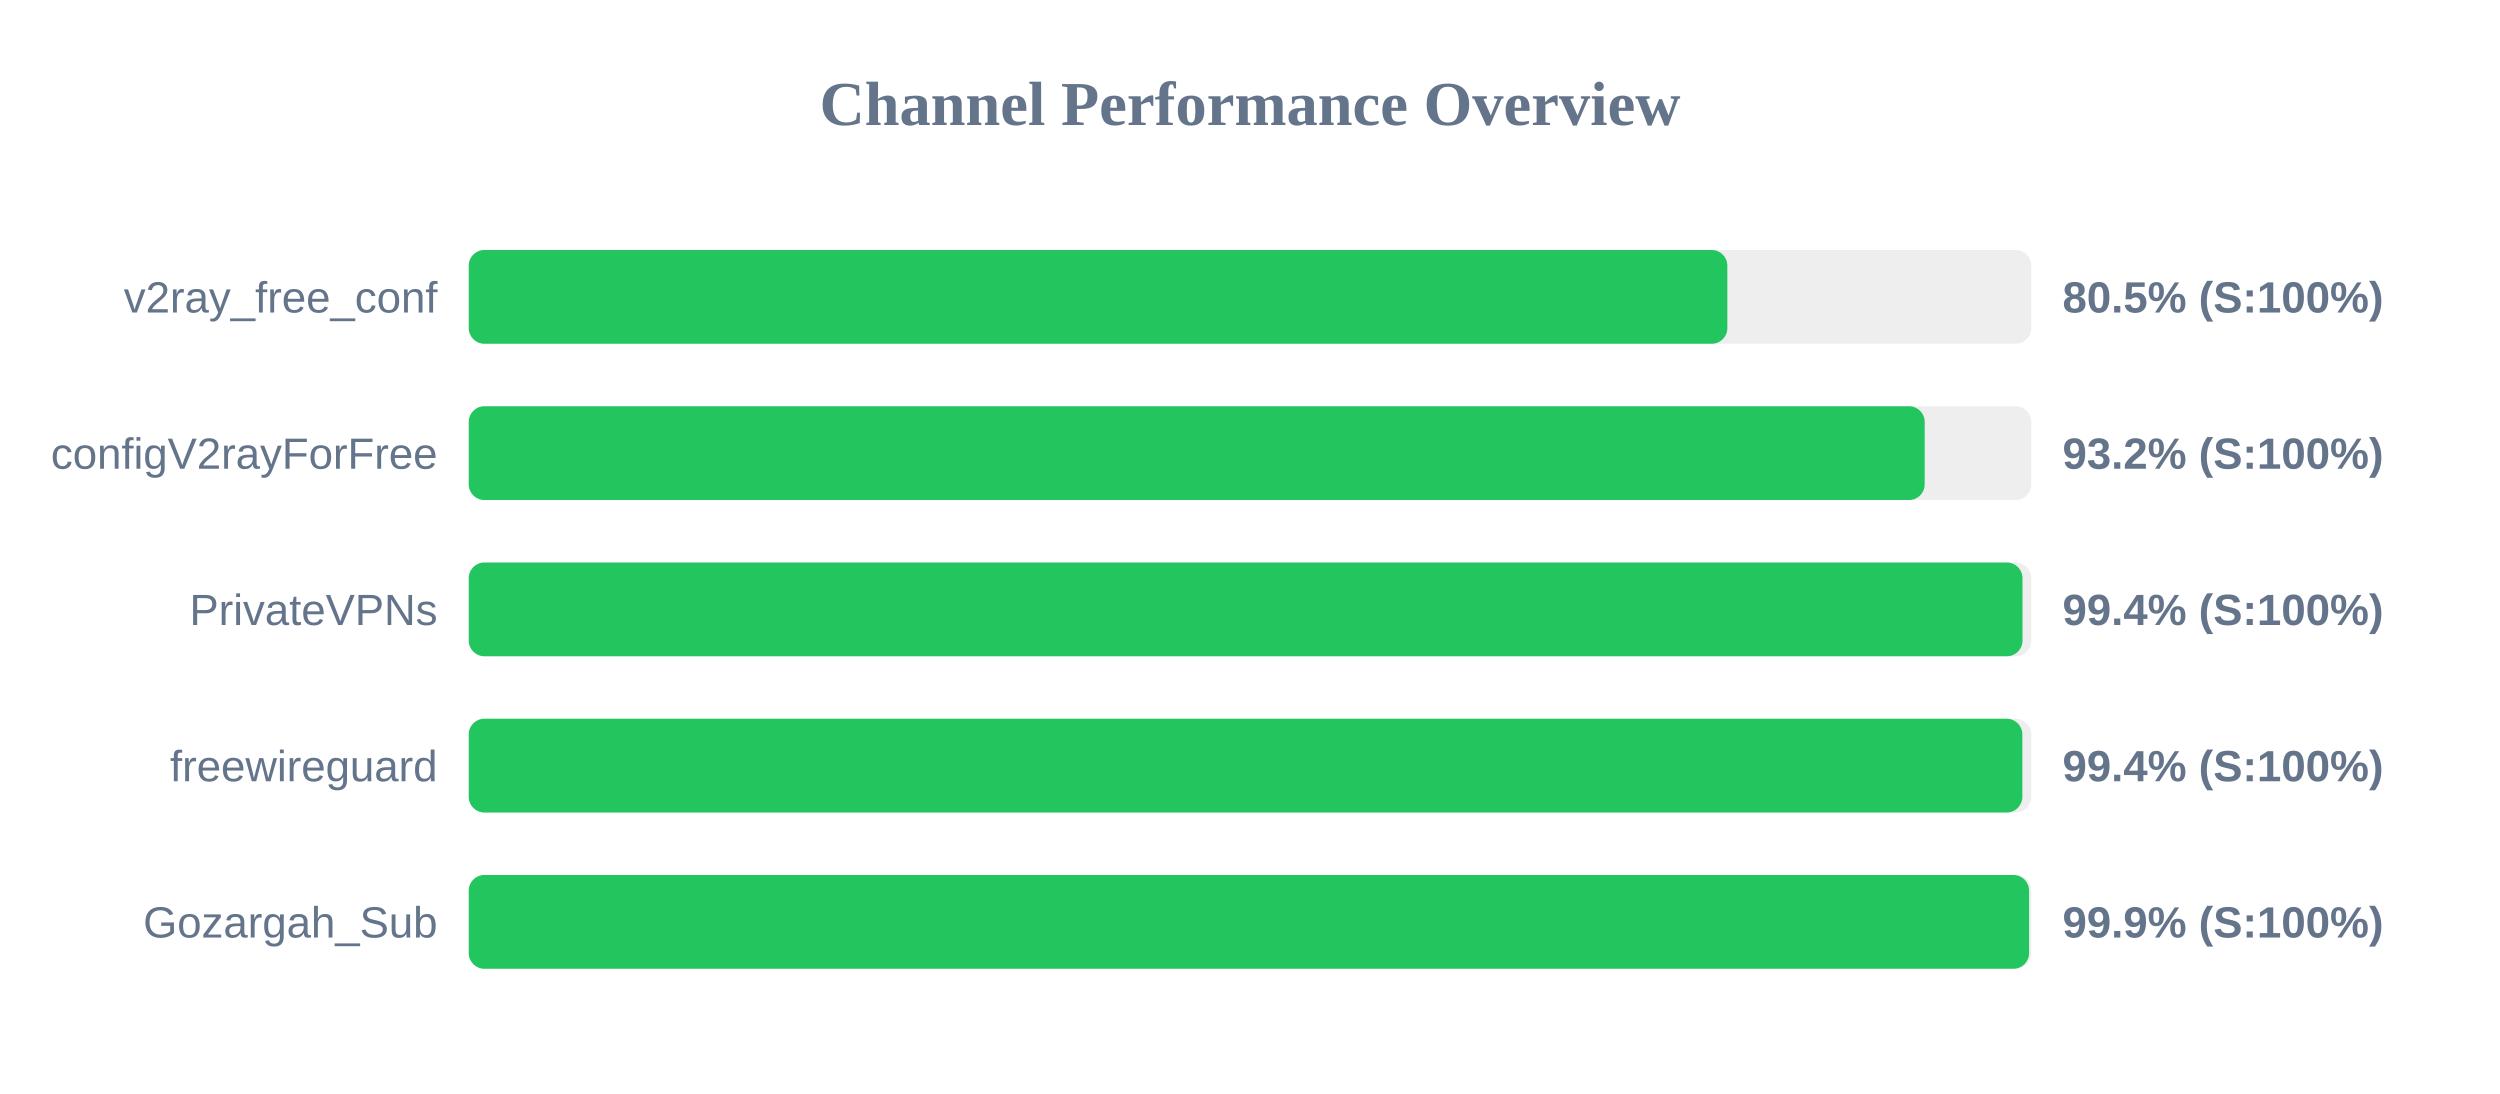
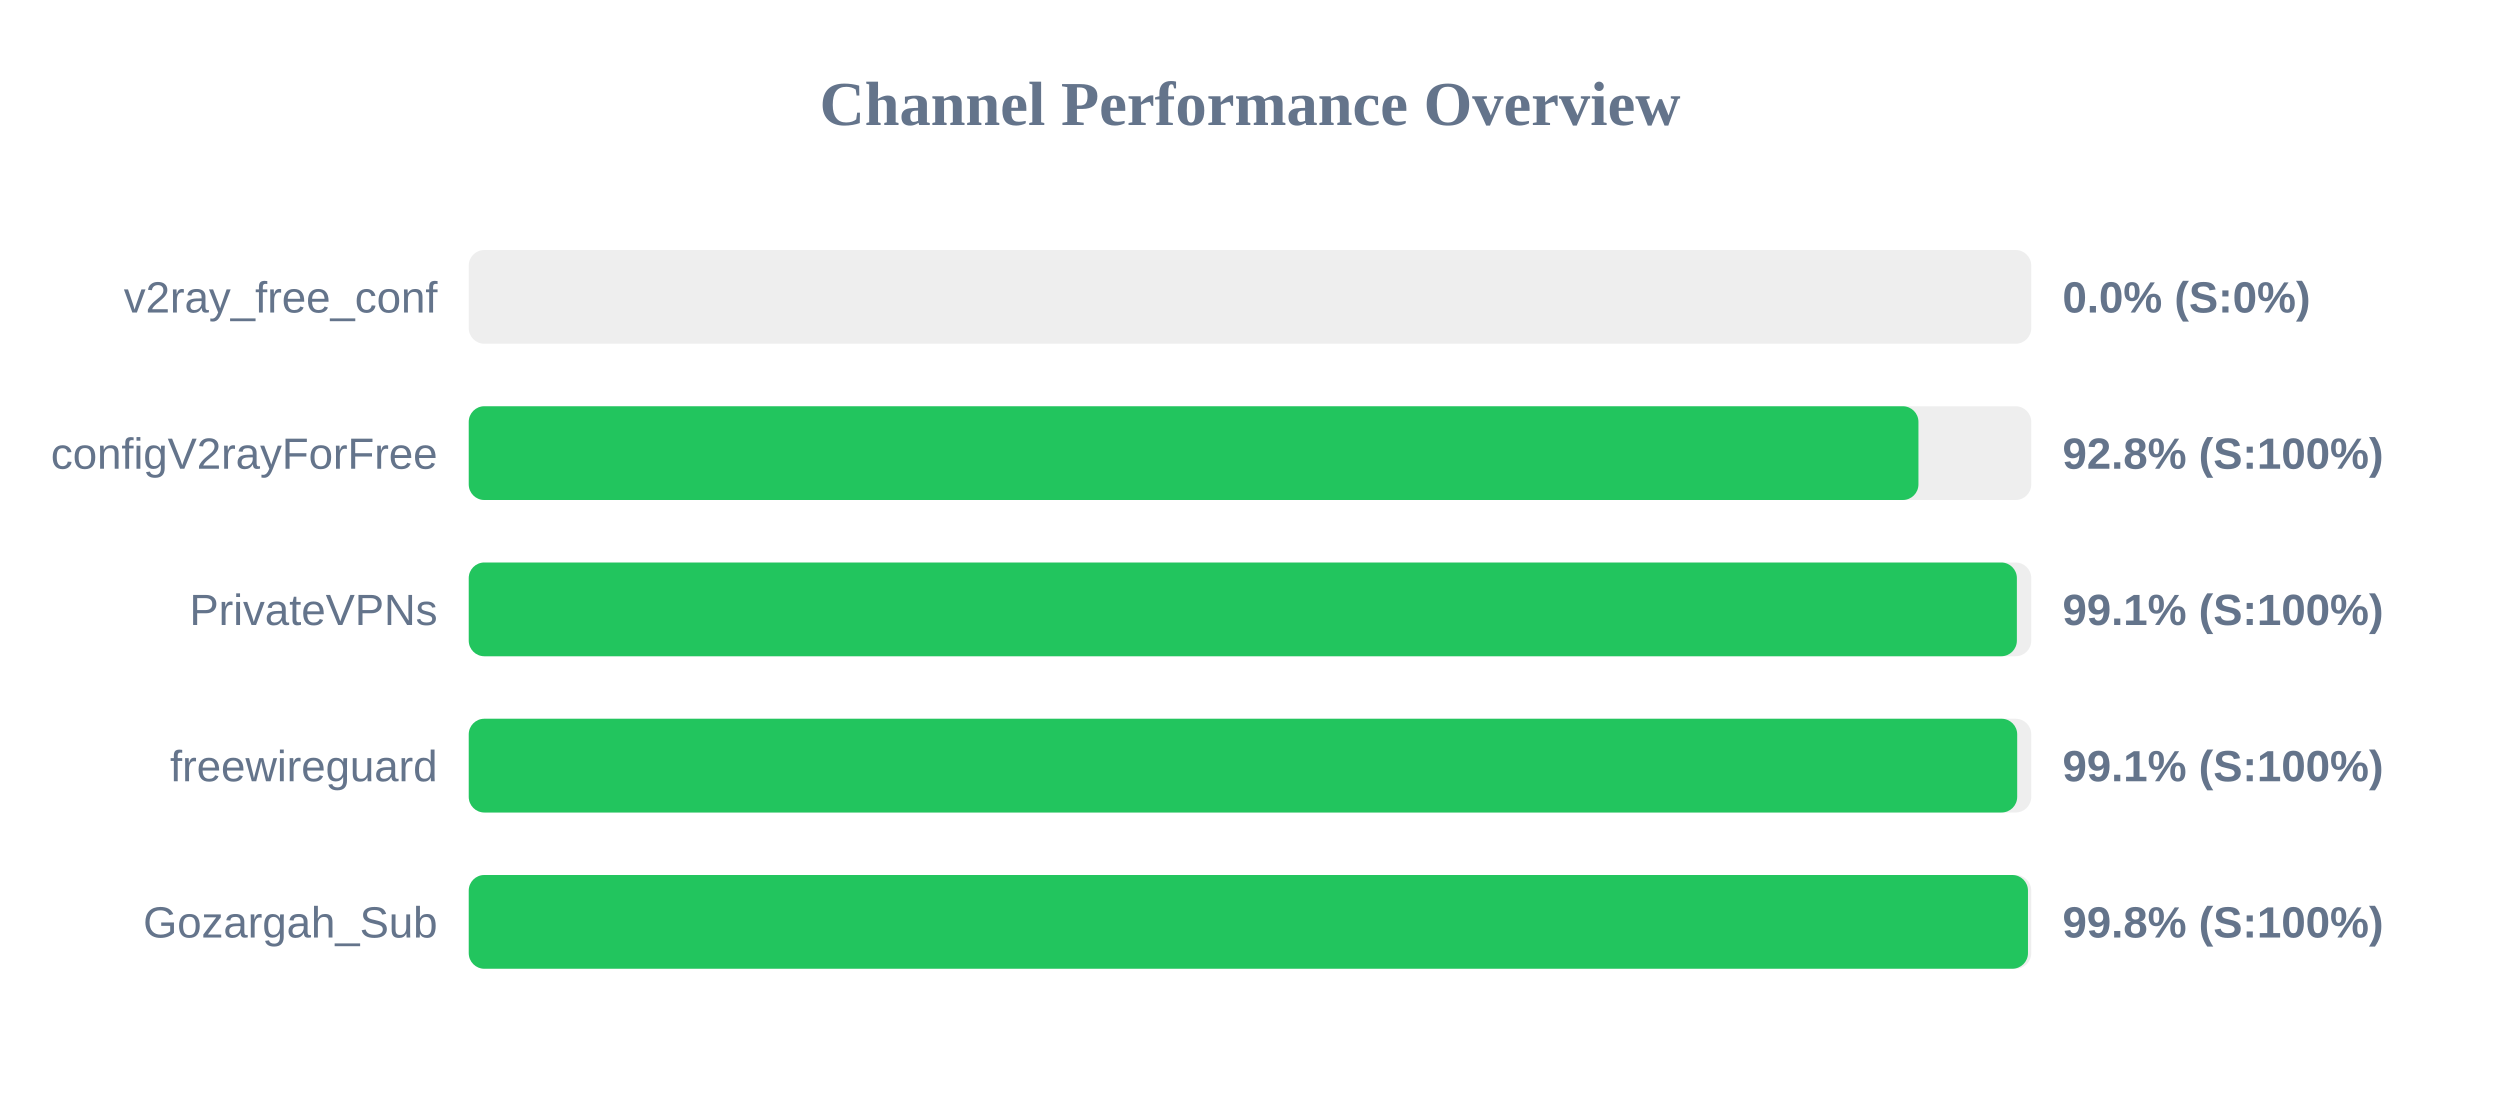
<svg xmlns="http://www.w3.org/2000/svg" width="800" height="350" version="1.1">
  <style>
        .row { font: 14px Arial; fill: #64748b; }
        .score { font: bold 14px Arial; fill: #64748b; }
    </style>
  <text x="400" y="40" text-anchor="middle" font-size="20px" font-weight="bold" fill="#64748b">Channel Performance Overview</text>
  <rect x="150" y="80" width="500" height="30" fill="#eee" rx="5" />
-   <rect x="150" y="80" width="402.75" height="30" fill="#22c55e" rx="5" />
+   <rect x="150" y="80" width="0.0" height="30" fill="#ef4444" rx="5" />
  <text x="140" y="100" text-anchor="end" class="row">v2ray_free_conf</text>
-   <text x="660" y="100" text-anchor="start" class="score">80.5% (S:100%)</text>
+   <text x="660" y="100" text-anchor="start" class="score">0.0% (S:0%)</text>
  <rect x="150" y="130" width="500" height="30" fill="#eee" rx="5" />
-   <rect x="150" y="130" width="465.9" height="30" fill="#22c55e" rx="5" />
+   <rect x="150" y="130" width="463.9" height="30" fill="#22c55e" rx="5" />
  <text x="140" y="150" text-anchor="end" class="row">configV2rayForFree</text>
-   <text x="660" y="150" text-anchor="start" class="score">93.2% (S:100%)</text>
+   <text x="660" y="150" text-anchor="start" class="score">92.8% (S:100%)</text>
  <rect x="150" y="180" width="500" height="30" fill="#eee" rx="5" />
-   <rect x="150" y="180" width="497.2" height="30" fill="#22c55e" rx="5" />
+   <rect x="150" y="180" width="495.4" height="30" fill="#22c55e" rx="5" />
  <text x="140" y="200" text-anchor="end" class="row">PrivateVPNs</text>
-   <text x="660" y="200" text-anchor="start" class="score">99.4% (S:100%)</text>
+   <text x="660" y="200" text-anchor="start" class="score">99.1% (S:100%)</text>
  <rect x="150" y="230" width="500" height="30" fill="#eee" rx="5" />
-   <rect x="150" y="230" width="497.15" height="30" fill="#22c55e" rx="5" />
+   <rect x="150" y="230" width="495.5" height="30" fill="#22c55e" rx="5" />
  <text x="140" y="250" text-anchor="end" class="row">freewireguard</text>
-   <text x="660" y="250" text-anchor="start" class="score">99.4% (S:100%)</text>
+   <text x="660" y="250" text-anchor="start" class="score">99.1% (S:100%)</text>
  <rect x="150" y="280" width="500" height="30" fill="#eee" rx="5" />
-   <rect x="150" y="280" width="499.3" height="30" fill="#22c55e" rx="5" />
+   <rect x="150" y="280" width="498.95" height="30" fill="#22c55e" rx="5" />
  <text x="140" y="300" text-anchor="end" class="row">Gozargah_Sub</text>
-   <text x="660" y="300" text-anchor="start" class="score">99.9% (S:100%)</text>
+   <text x="660" y="300" text-anchor="start" class="score">99.8% (S:100%)</text>
</svg>
